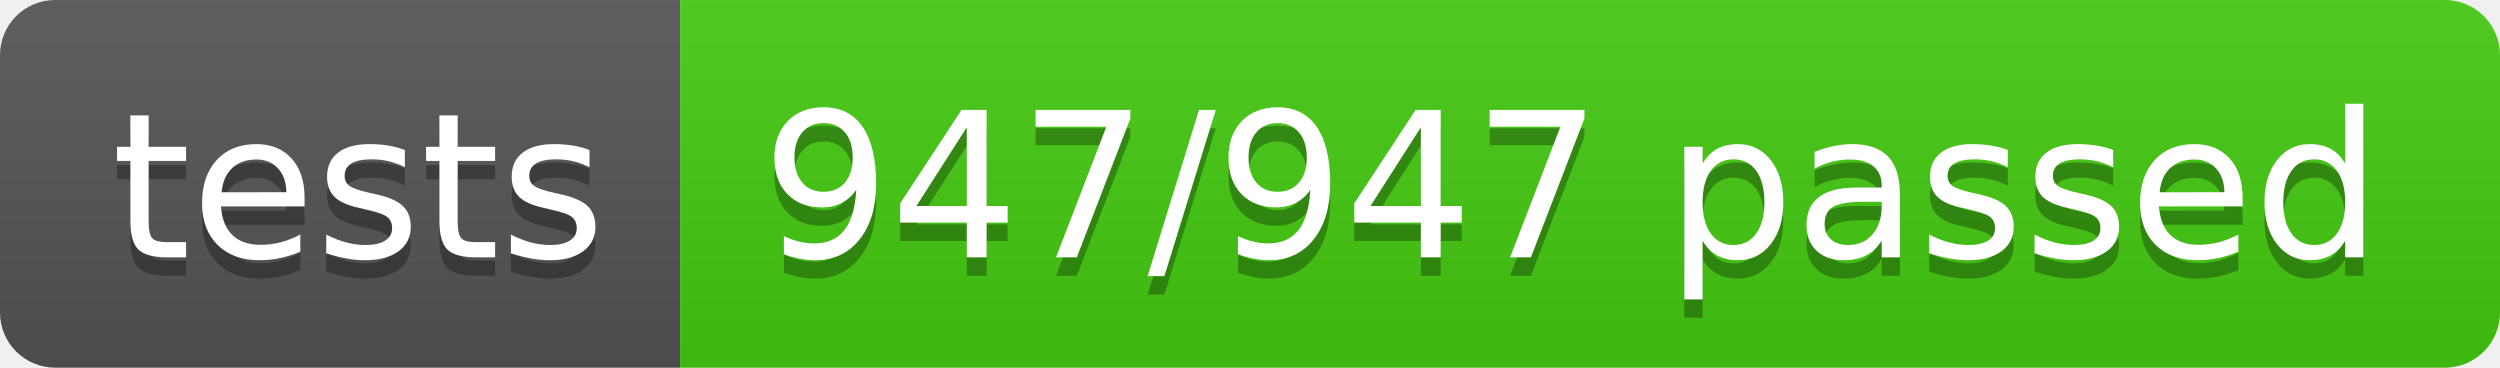
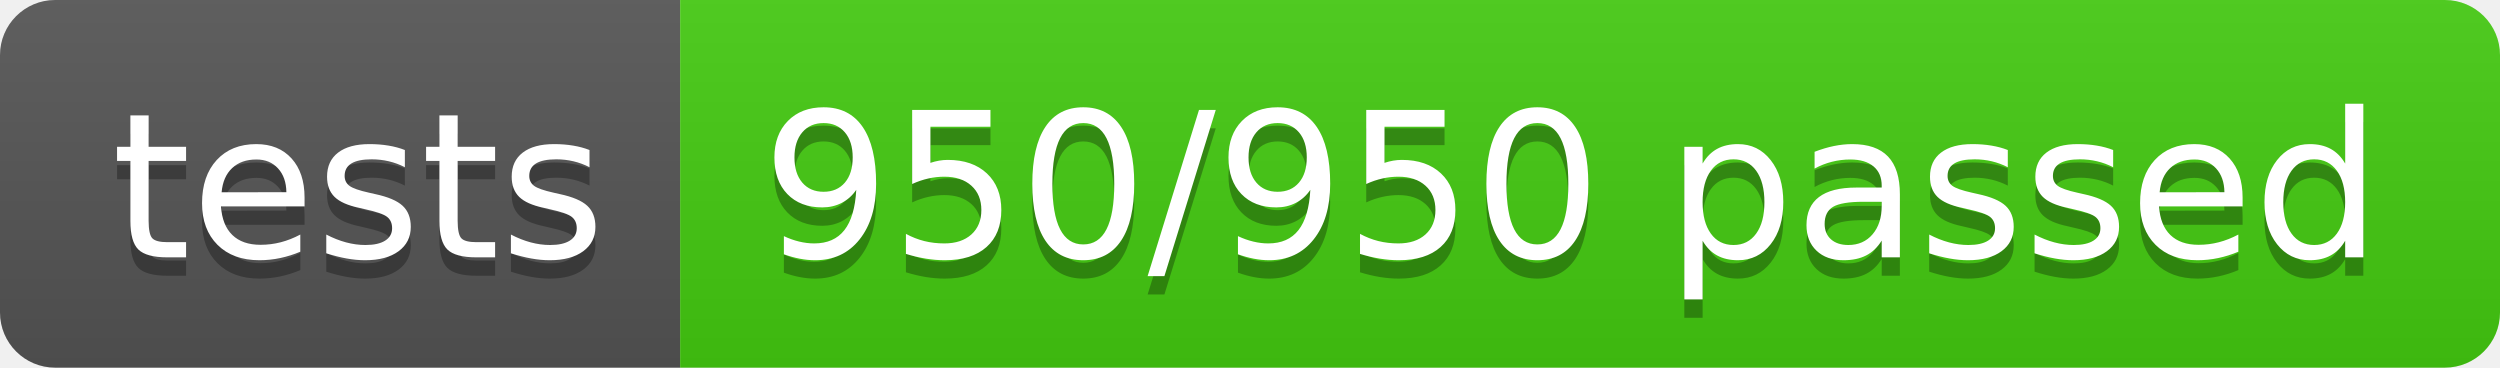
- <svg xmlns="http://www.w3.org/2000/svg" width="136" height="20" role="img" aria-label="tests: 947/947 passed">
+ <svg xmlns="http://www.w3.org/2000/svg" width="136" height="20" role="img" aria-label="tests: 950/950 passed">
  <linearGradient id="s" x2="0" y2="100%">
    <stop offset="0" stop-color="#bbb" stop-opacity=".1" />
    <stop offset="1" stop-opacity=".1" />
  </linearGradient>
  <clipPath id="r">
    <rect width="136" height="20" rx="3" fill="#fff" />
  </clipPath>
  <g clip-path="url(#r)">
    <rect width="37" height="20" fill="#555" />
    <rect x="37" width="99" height="20" fill="#4c1" />
    <rect width="136" height="20" fill="url(#s)" />
  </g>
  <g fill="#fff" text-anchor="middle" font-family="Verdana,Geneva,DejaVu Sans,sans-serif" text-rendering="geometricPrecision" font-size="110">
    <text aria-hidden="true" x="195" y="150" fill="#010101" fill-opacity=".3" transform="scale(.1)" textLength="270">tests</text>
    <text x="195" y="140" transform="scale(.1)" fill="#fff" textLength="270">tests</text>
-     <text aria-hidden="true" x="855" y="150" fill="#010101" fill-opacity=".3" transform="scale(.1)" textLength="890">947/947 passed</text>
-     <text x="855" y="140" transform="scale(.1)" fill="#fff" textLength="890">947/947 passed</text>
+     <text aria-hidden="true" x="855" y="150" fill="#010101" fill-opacity=".3" transform="scale(.1)" textLength="890">950/950 passed</text>
+     <text x="855" y="140" transform="scale(.1)" fill="#fff" textLength="890">950/950 passed</text>
  </g>
</svg>
